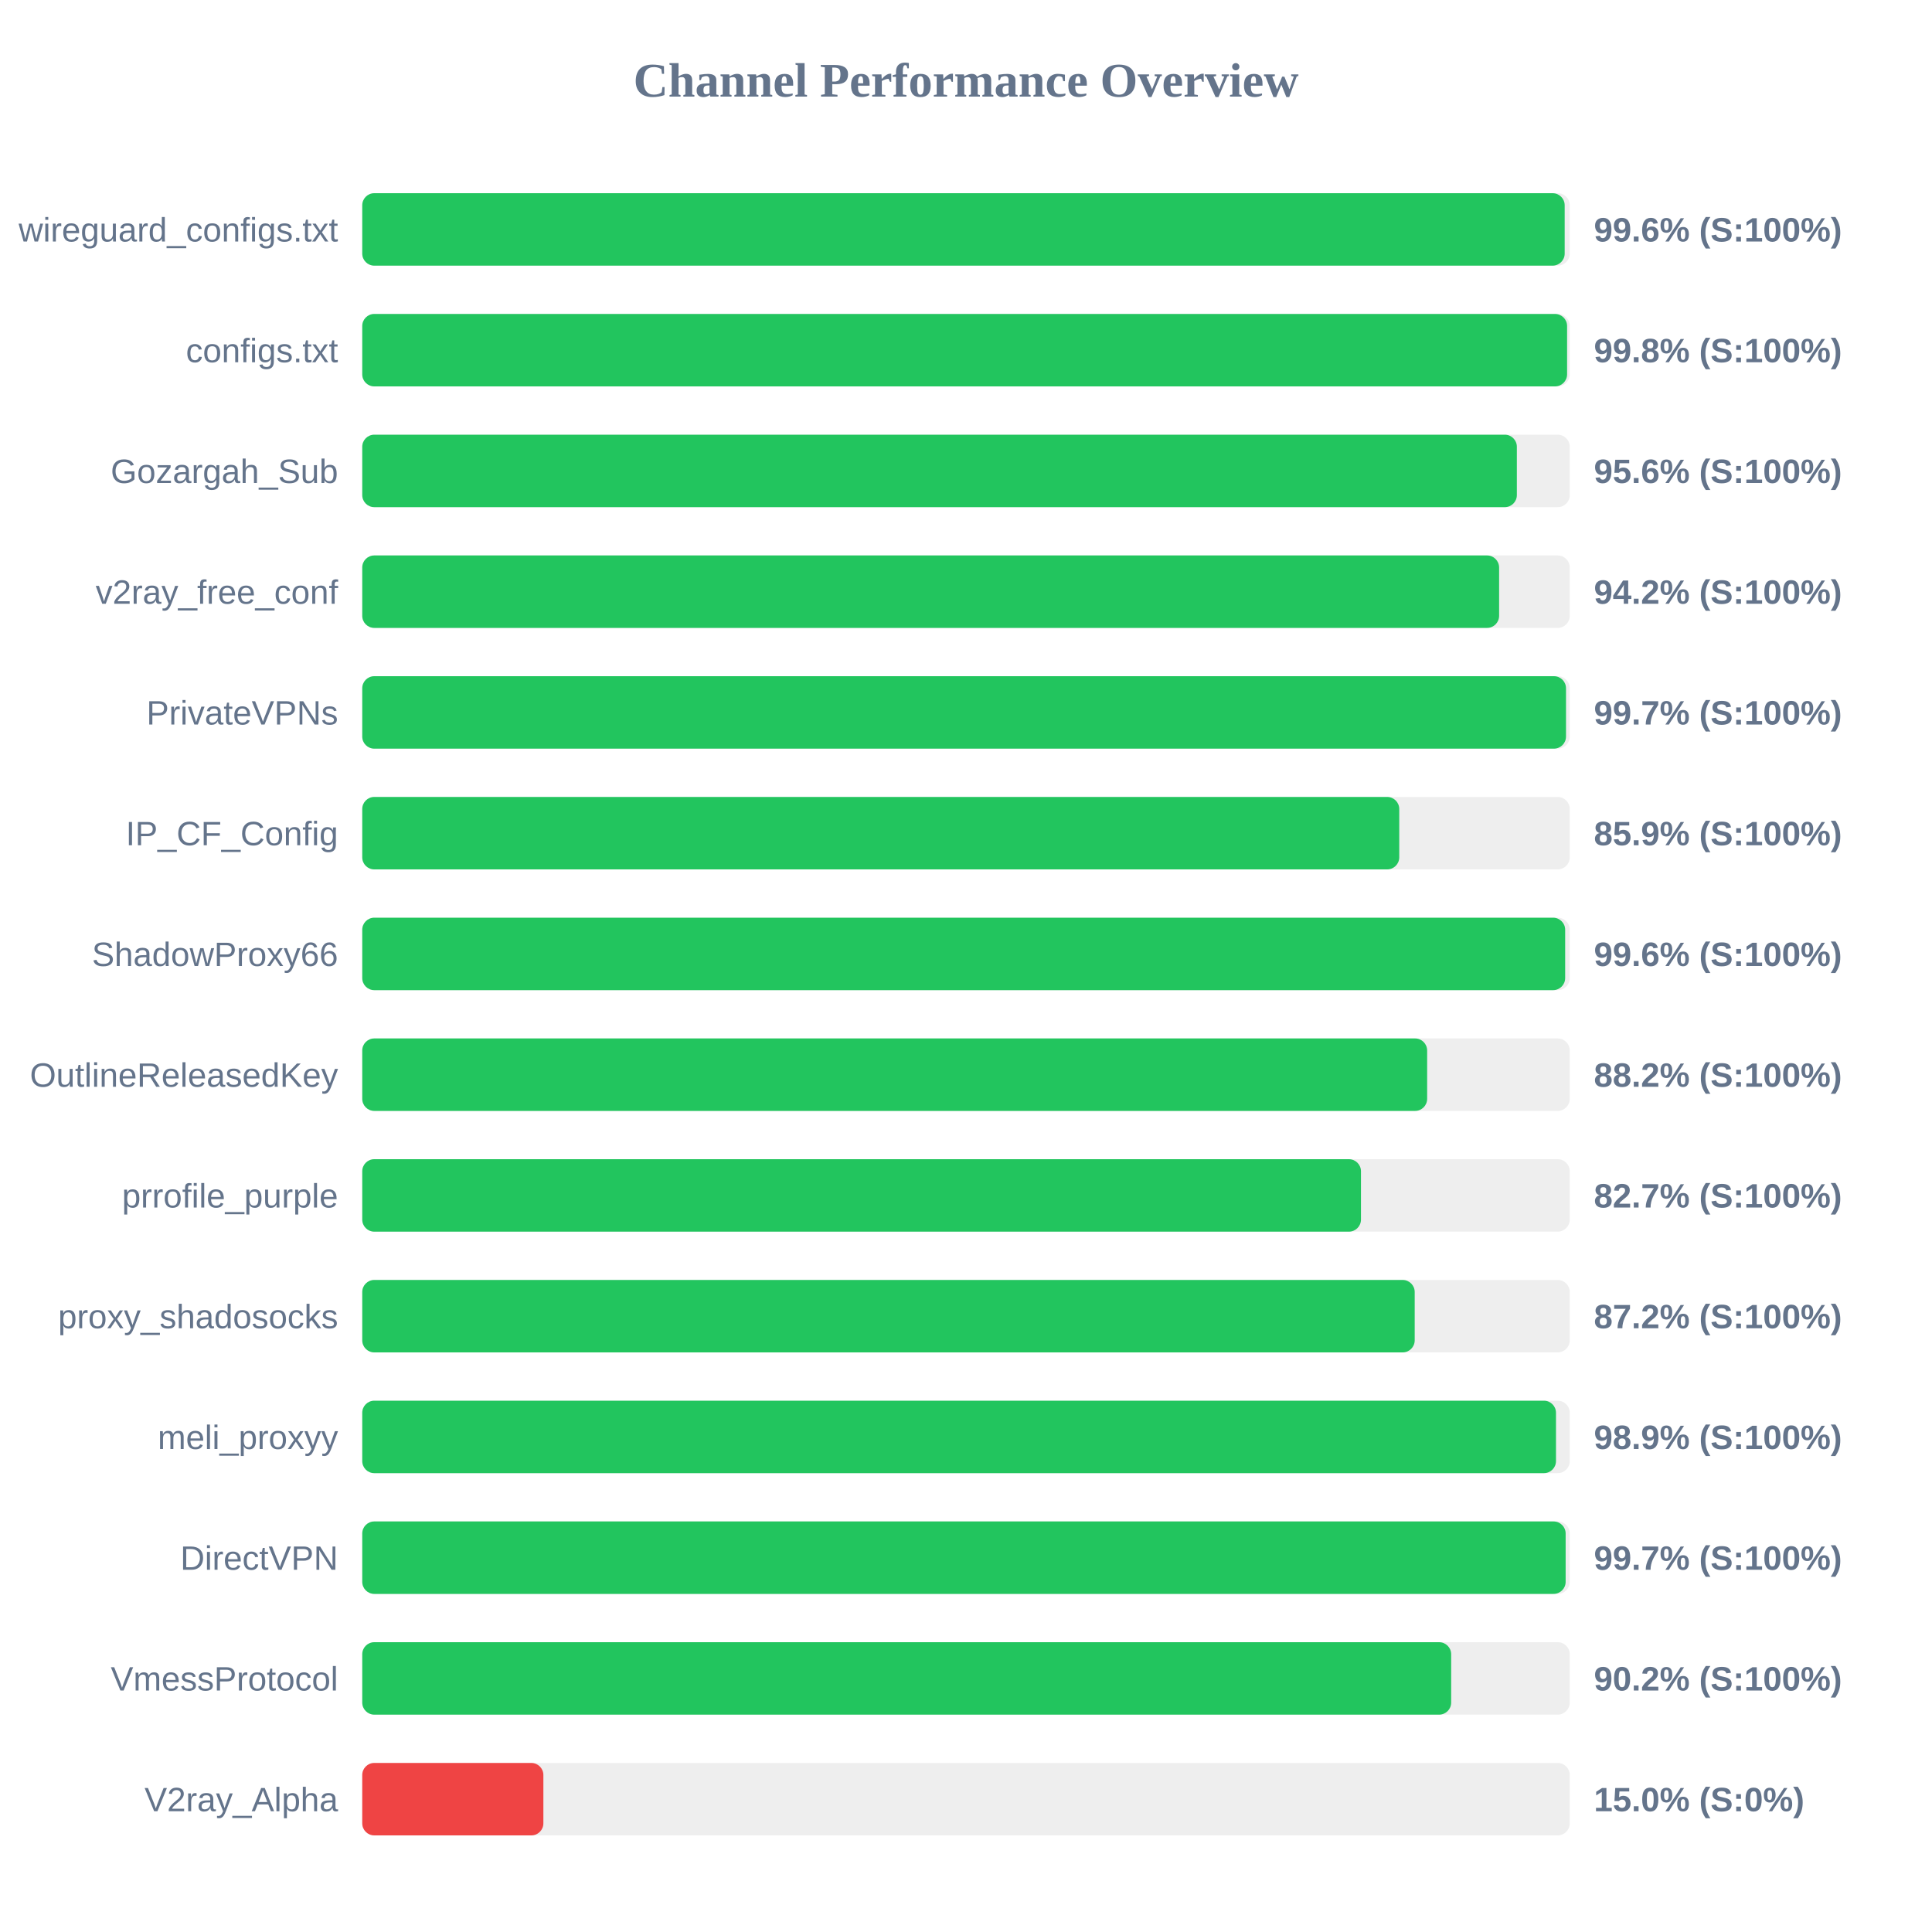
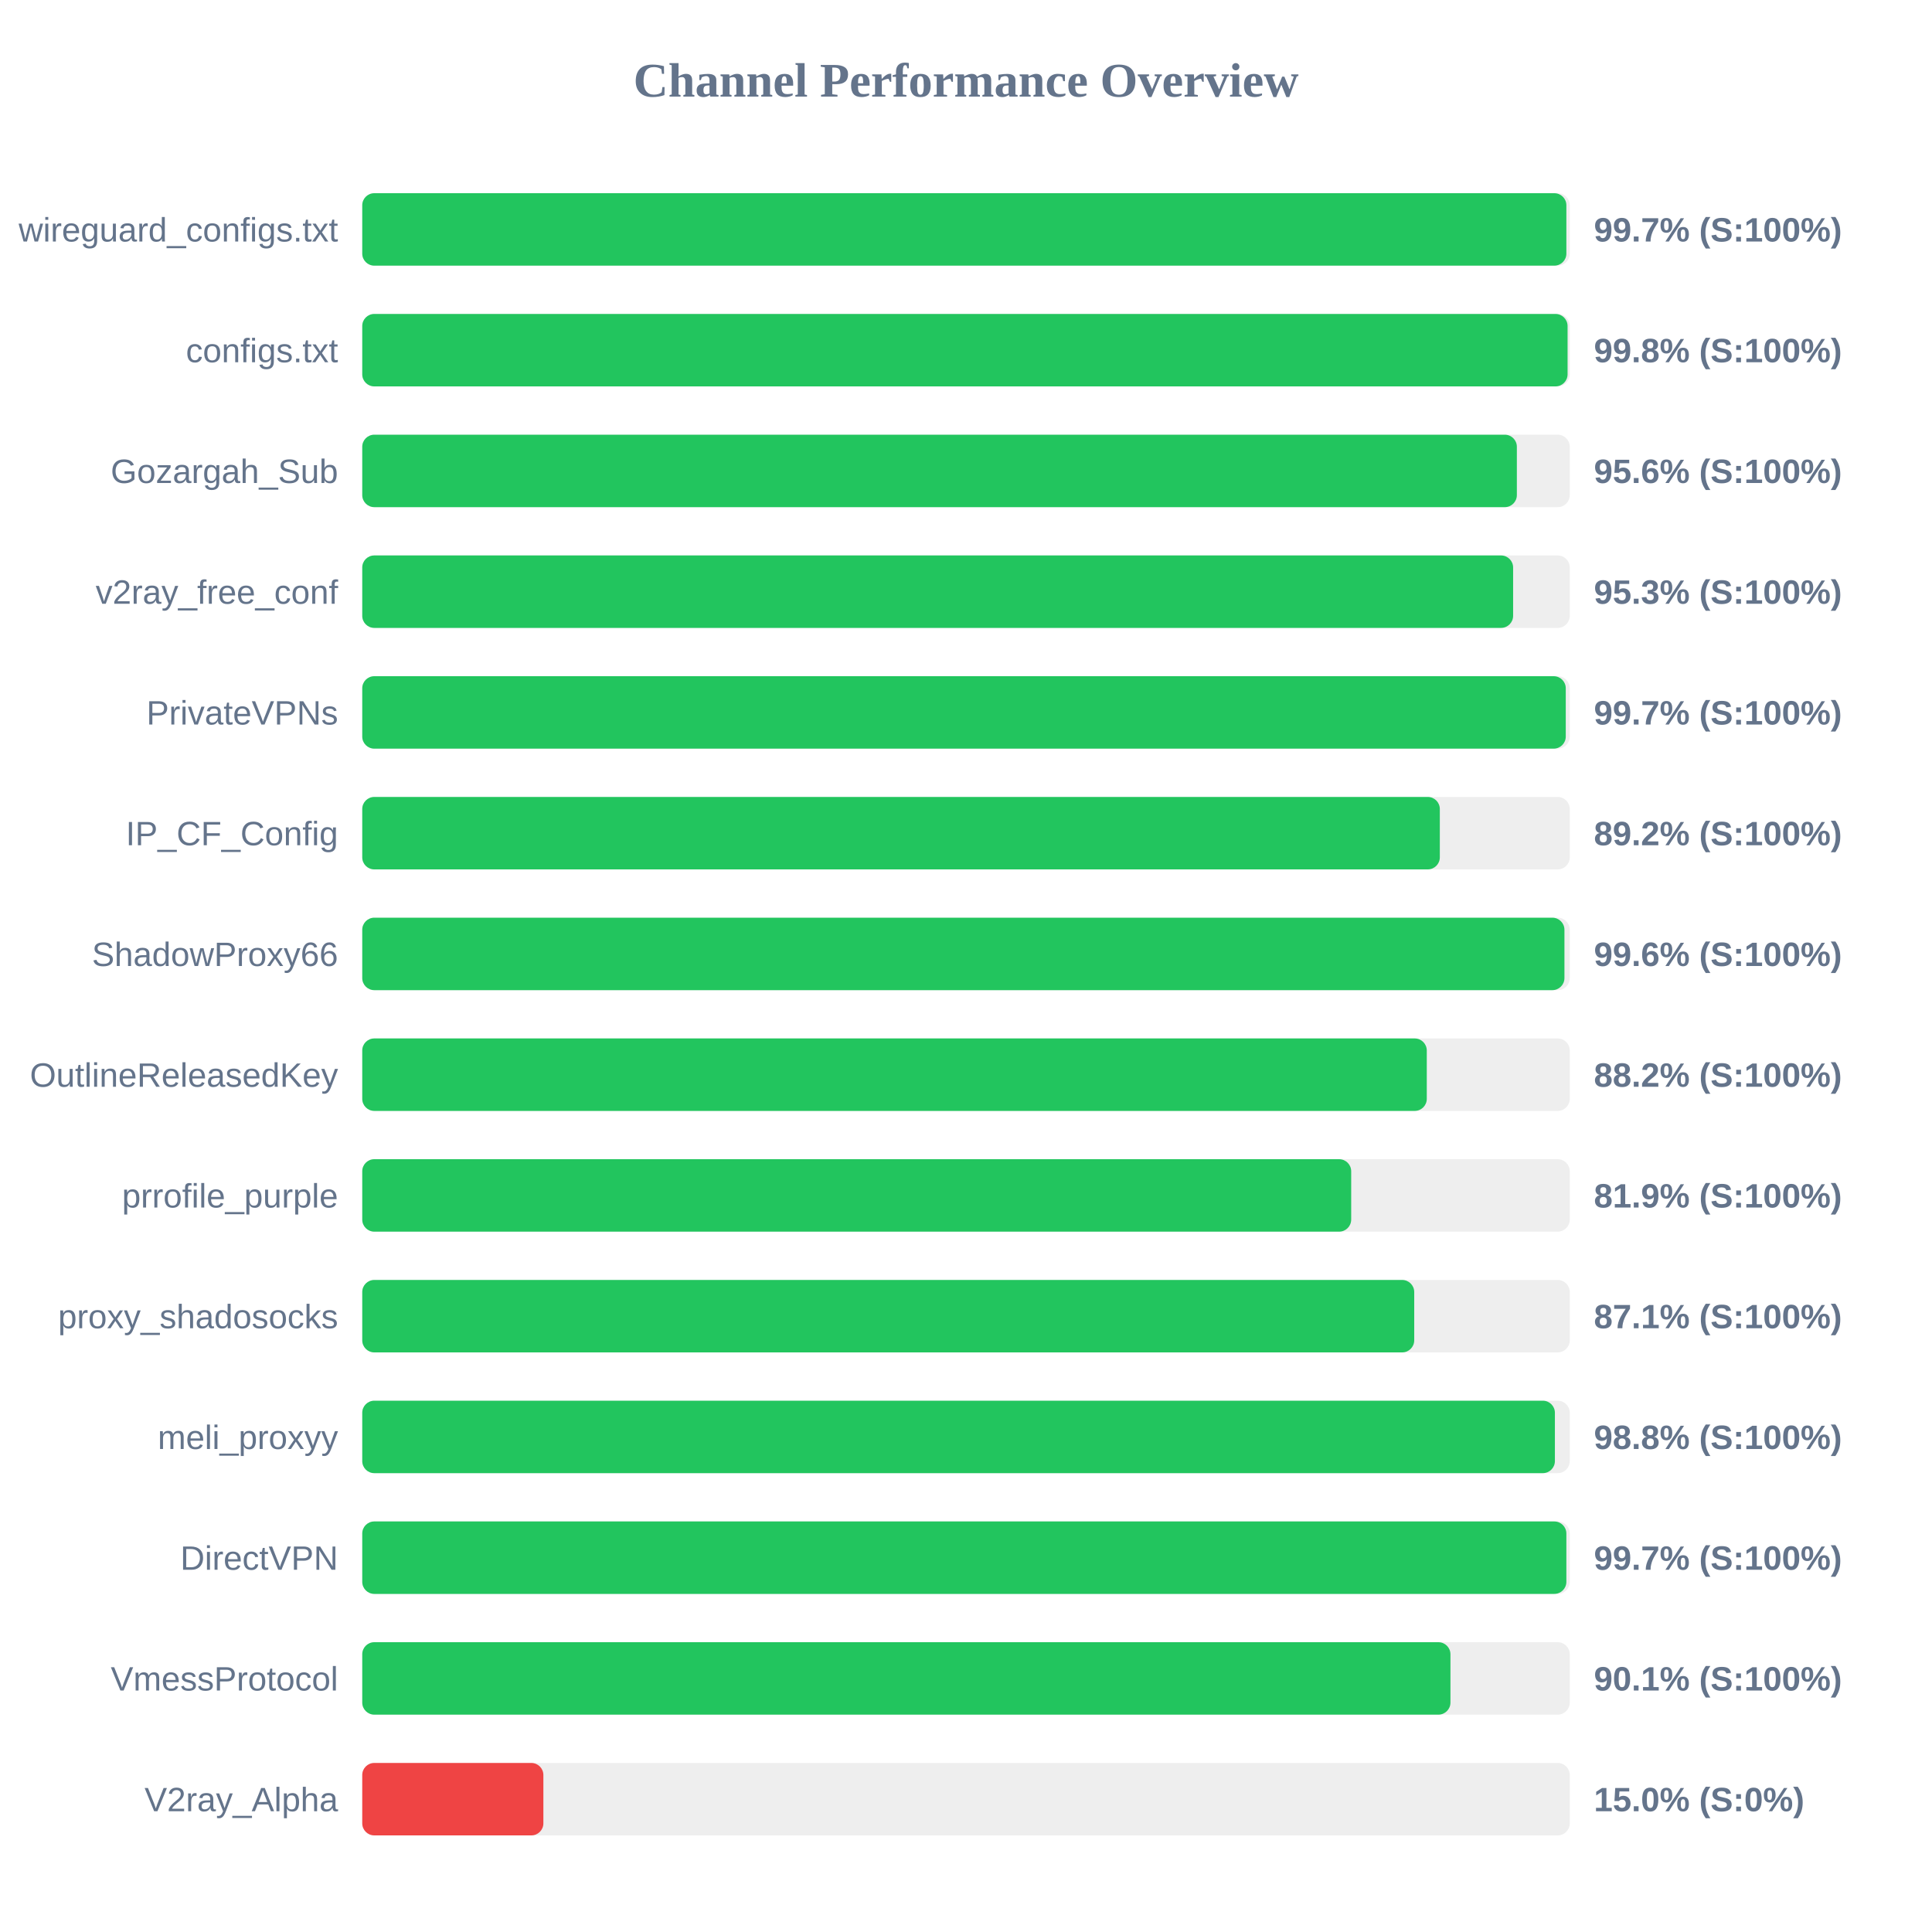
<svg xmlns="http://www.w3.org/2000/svg" width="800" height="800" version="1.1">
  <style>
        .row { font: 14px Arial; fill: #64748b; }
        .score { font: bold 14px Arial; fill: #64748b; }
    </style>
  <text x="400" y="40" text-anchor="middle" font-size="20px" font-weight="bold" fill="#64748b">Channel Performance Overview</text>
  <rect x="150" y="80" width="500" height="30" fill="#eee" rx="5" />
-   <rect x="150" y="80" width="497.9" height="30" fill="#22c55e" rx="5" />
+   <rect x="150" y="80" width="498.6" height="30" fill="#22c55e" rx="5" />
  <text x="140" y="100" text-anchor="end" class="row">wireguard_configs.txt</text>
-   <text x="660" y="100" text-anchor="start" class="score">99.6% (S:100%)</text>
+   <text x="660" y="100" text-anchor="start" class="score">99.7% (S:100%)</text>
  <rect x="150" y="130" width="500" height="30" fill="#eee" rx="5" />
-   <rect x="150" y="130" width="498.9" height="30" fill="#22c55e" rx="5" />
+   <rect x="150" y="130" width="499.1" height="30" fill="#22c55e" rx="5" />
  <text x="140" y="150" text-anchor="end" class="row">configs.txt</text>
  <text x="660" y="150" text-anchor="start" class="score">99.8% (S:100%)</text>
  <rect x="150" y="180" width="500" height="30" fill="#eee" rx="5" />
  <rect x="150" y="180" width="478.1" height="30" fill="#22c55e" rx="5" />
  <text x="140" y="200" text-anchor="end" class="row">Gozargah_Sub</text>
  <text x="660" y="200" text-anchor="start" class="score">95.6% (S:100%)</text>
  <rect x="150" y="230" width="500" height="30" fill="#eee" rx="5" />
-   <rect x="150" y="230" width="470.75" height="30" fill="#22c55e" rx="5" />
+   <rect x="150" y="230" width="476.55" height="30" fill="#22c55e" rx="5" />
  <text x="140" y="250" text-anchor="end" class="row">v2ray_free_conf</text>
-   <text x="660" y="250" text-anchor="start" class="score">94.2% (S:100%)</text>
+   <text x="660" y="250" text-anchor="start" class="score">95.3% (S:100%)</text>
  <rect x="150" y="280" width="500" height="30" fill="#eee" rx="5" />
-   <rect x="150" y="280" width="498.45" height="30" fill="#22c55e" rx="5" />
+   <rect x="150" y="280" width="498.35" height="30" fill="#22c55e" rx="5" />
  <text x="140" y="300" text-anchor="end" class="row">PrivateVPNs</text>
  <text x="660" y="300" text-anchor="start" class="score">99.7% (S:100%)</text>
  <rect x="150" y="330" width="500" height="30" fill="#eee" rx="5" />
-   <rect x="150" y="330" width="429.4" height="30" fill="#22c55e" rx="5" />
+   <rect x="150" y="330" width="446.2" height="30" fill="#22c55e" rx="5" />
  <text x="140" y="350" text-anchor="end" class="row">IP_CF_Config</text>
-   <text x="660" y="350" text-anchor="start" class="score">85.9% (S:100%)</text>
+   <text x="660" y="350" text-anchor="start" class="score">89.2% (S:100%)</text>
  <rect x="150" y="380" width="500" height="30" fill="#eee" rx="5" />
-   <rect x="150" y="380" width="498.1" height="30" fill="#22c55e" rx="5" />
+   <rect x="150" y="380" width="497.8" height="30" fill="#22c55e" rx="5" />
  <text x="140" y="400" text-anchor="end" class="row">ShadowProxy66</text>
  <text x="660" y="400" text-anchor="start" class="score">99.6% (S:100%)</text>
  <rect x="150" y="430" width="500" height="30" fill="#eee" rx="5" />
-   <rect x="150" y="430" width="440.95" height="30" fill="#22c55e" rx="5" />
+   <rect x="150" y="430" width="440.8" height="30" fill="#22c55e" rx="5" />
  <text x="140" y="450" text-anchor="end" class="row">OutlineReleasedKey</text>
  <text x="660" y="450" text-anchor="start" class="score">88.2% (S:100%)</text>
  <rect x="150" y="480" width="500" height="30" fill="#eee" rx="5" />
-   <rect x="150" y="480" width="413.55" height="30" fill="#22c55e" rx="5" />
+   <rect x="150" y="480" width="409.5" height="30" fill="#22c55e" rx="5" />
  <text x="140" y="500" text-anchor="end" class="row">prrofile_purple</text>
-   <text x="660" y="500" text-anchor="start" class="score">82.7% (S:100%)</text>
+   <text x="660" y="500" text-anchor="start" class="score">81.9% (S:100%)</text>
  <rect x="150" y="530" width="500" height="30" fill="#eee" rx="5" />
-   <rect x="150" y="530" width="435.8" height="30" fill="#22c55e" rx="5" />
+   <rect x="150" y="530" width="435.6" height="30" fill="#22c55e" rx="5" />
  <text x="140" y="550" text-anchor="end" class="row">proxy_shadosocks</text>
-   <text x="660" y="550" text-anchor="start" class="score">87.2% (S:100%)</text>
+   <text x="660" y="550" text-anchor="start" class="score">87.1% (S:100%)</text>
  <rect x="150" y="580" width="500" height="30" fill="#eee" rx="5" />
-   <rect x="150" y="580" width="494.3" height="30" fill="#22c55e" rx="5" />
+   <rect x="150" y="580" width="493.85" height="30" fill="#22c55e" rx="5" />
  <text x="140" y="600" text-anchor="end" class="row">meli_proxyy</text>
-   <text x="660" y="600" text-anchor="start" class="score">98.9% (S:100%)</text>
+   <text x="660" y="600" text-anchor="start" class="score">98.8% (S:100%)</text>
  <rect x="150" y="630" width="500" height="30" fill="#eee" rx="5" />
-   <rect x="150" y="630" width="498.3" height="30" fill="#22c55e" rx="5" />
+   <rect x="150" y="630" width="498.6" height="30" fill="#22c55e" rx="5" />
  <text x="140" y="650" text-anchor="end" class="row">DirectVPN</text>
  <text x="660" y="650" text-anchor="start" class="score">99.7% (S:100%)</text>
  <rect x="150" y="680" width="500" height="30" fill="#eee" rx="5" />
-   <rect x="150" y="680" width="450.9" height="30" fill="#22c55e" rx="5" />
+   <rect x="150" y="680" width="450.6" height="30" fill="#22c55e" rx="5" />
  <text x="140" y="700" text-anchor="end" class="row">VmessProtocol</text>
-   <text x="660" y="700" text-anchor="start" class="score">90.2% (S:100%)</text>
+   <text x="660" y="700" text-anchor="start" class="score">90.1% (S:100%)</text>
  <rect x="150" y="730" width="500" height="30" fill="#eee" rx="5" />
  <rect x="150" y="730" width="75.0" height="30" fill="#ef4444" rx="5" />
  <text x="140" y="750" text-anchor="end" class="row">V2ray_Alpha</text>
  <text x="660" y="750" text-anchor="start" class="score">15.0% (S:0%)</text>
</svg>
